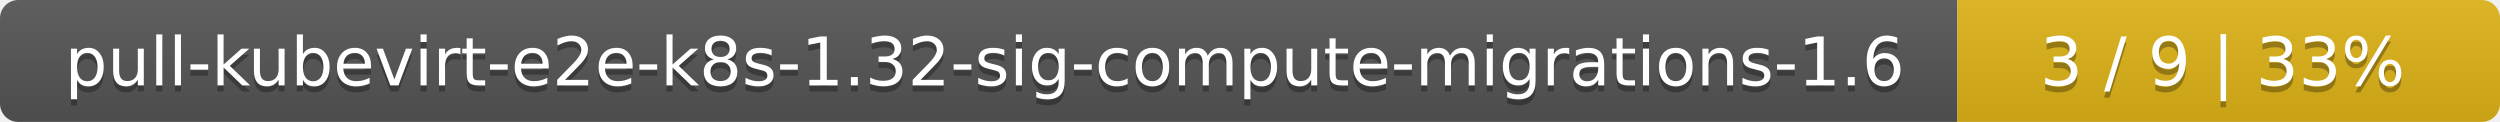
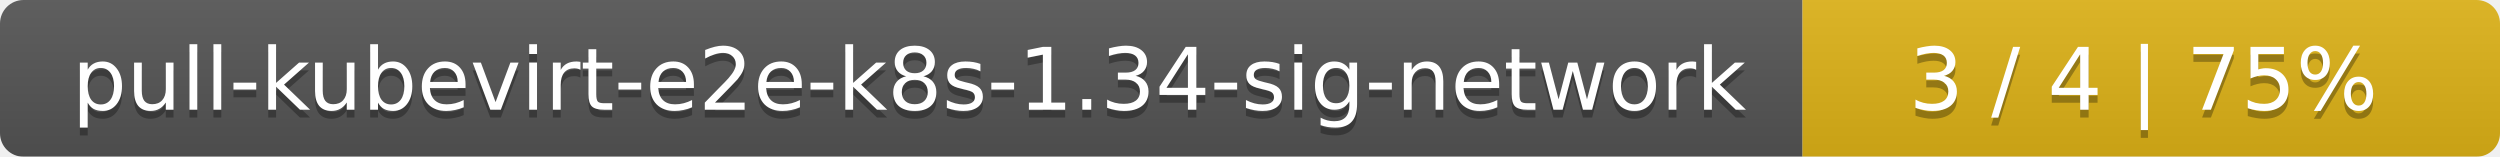
- <svg xmlns="http://www.w3.org/2000/svg" width="410" height="20">
+ <svg xmlns="http://www.w3.org/2000/svg" width="319" height="20">
  <linearGradient id="smooth" x2="0" y2="100%">
    <stop offset="0" stop-color="#bbb" stop-opacity=".1" />
    <stop offset="1" stop-opacity=".1" />
  </linearGradient>
  <mask id="round">
-     <rect width="410" height="20" rx="3" fill="#fff" />
+     <rect width="319" height="20" rx="3" fill="#fff" />
  </mask>
  <g mask="url(#round)">
-     <rect width="321" height="20" fill="#555" />
-     <rect x="321" width="89" height="20" fill="#dfb317" />
-     <rect width="410" height="20" fill="url(#smooth)" />
+     <rect width="230" height="20" fill="#555" />
+     <rect x="230" width="89" height="20" fill="#dfb317" />
+     <rect width="319" height="20" fill="url(#smooth)" />
  </g>
  <g fill="#fff" text-anchor="middle" font-family="DejaVu Sans,Verdana,Geneva,sans-serif" font-size="11">
-     <text x="161.5" y="15" fill="#010101" fill-opacity=".3">pull-kubevirt-e2e-k8s-1.32-sig-compute-migrations-1.6</text>
-     <text x="161.5" y="14">pull-kubevirt-e2e-k8s-1.32-sig-compute-migrations-1.6</text>
-     <text x="364.5" y="15" fill="#010101" fill-opacity=".3">3 / 9    |    33%</text>
-     <text x="364.5" y="14">3 / 9    |    33%</text>
+     <text x="116" y="15" fill="#010101" fill-opacity=".3">pull-kubevirt-e2e-k8s-1.34-sig-network</text>
+     <text x="116" y="14">pull-kubevirt-e2e-k8s-1.34-sig-network</text>
+     <text x="273.5" y="15" fill="#010101" fill-opacity=".3">3 / 4    |    75%</text>
+     <text x="273.5" y="14">3 / 4    |    75%</text>
  </g>
</svg>
